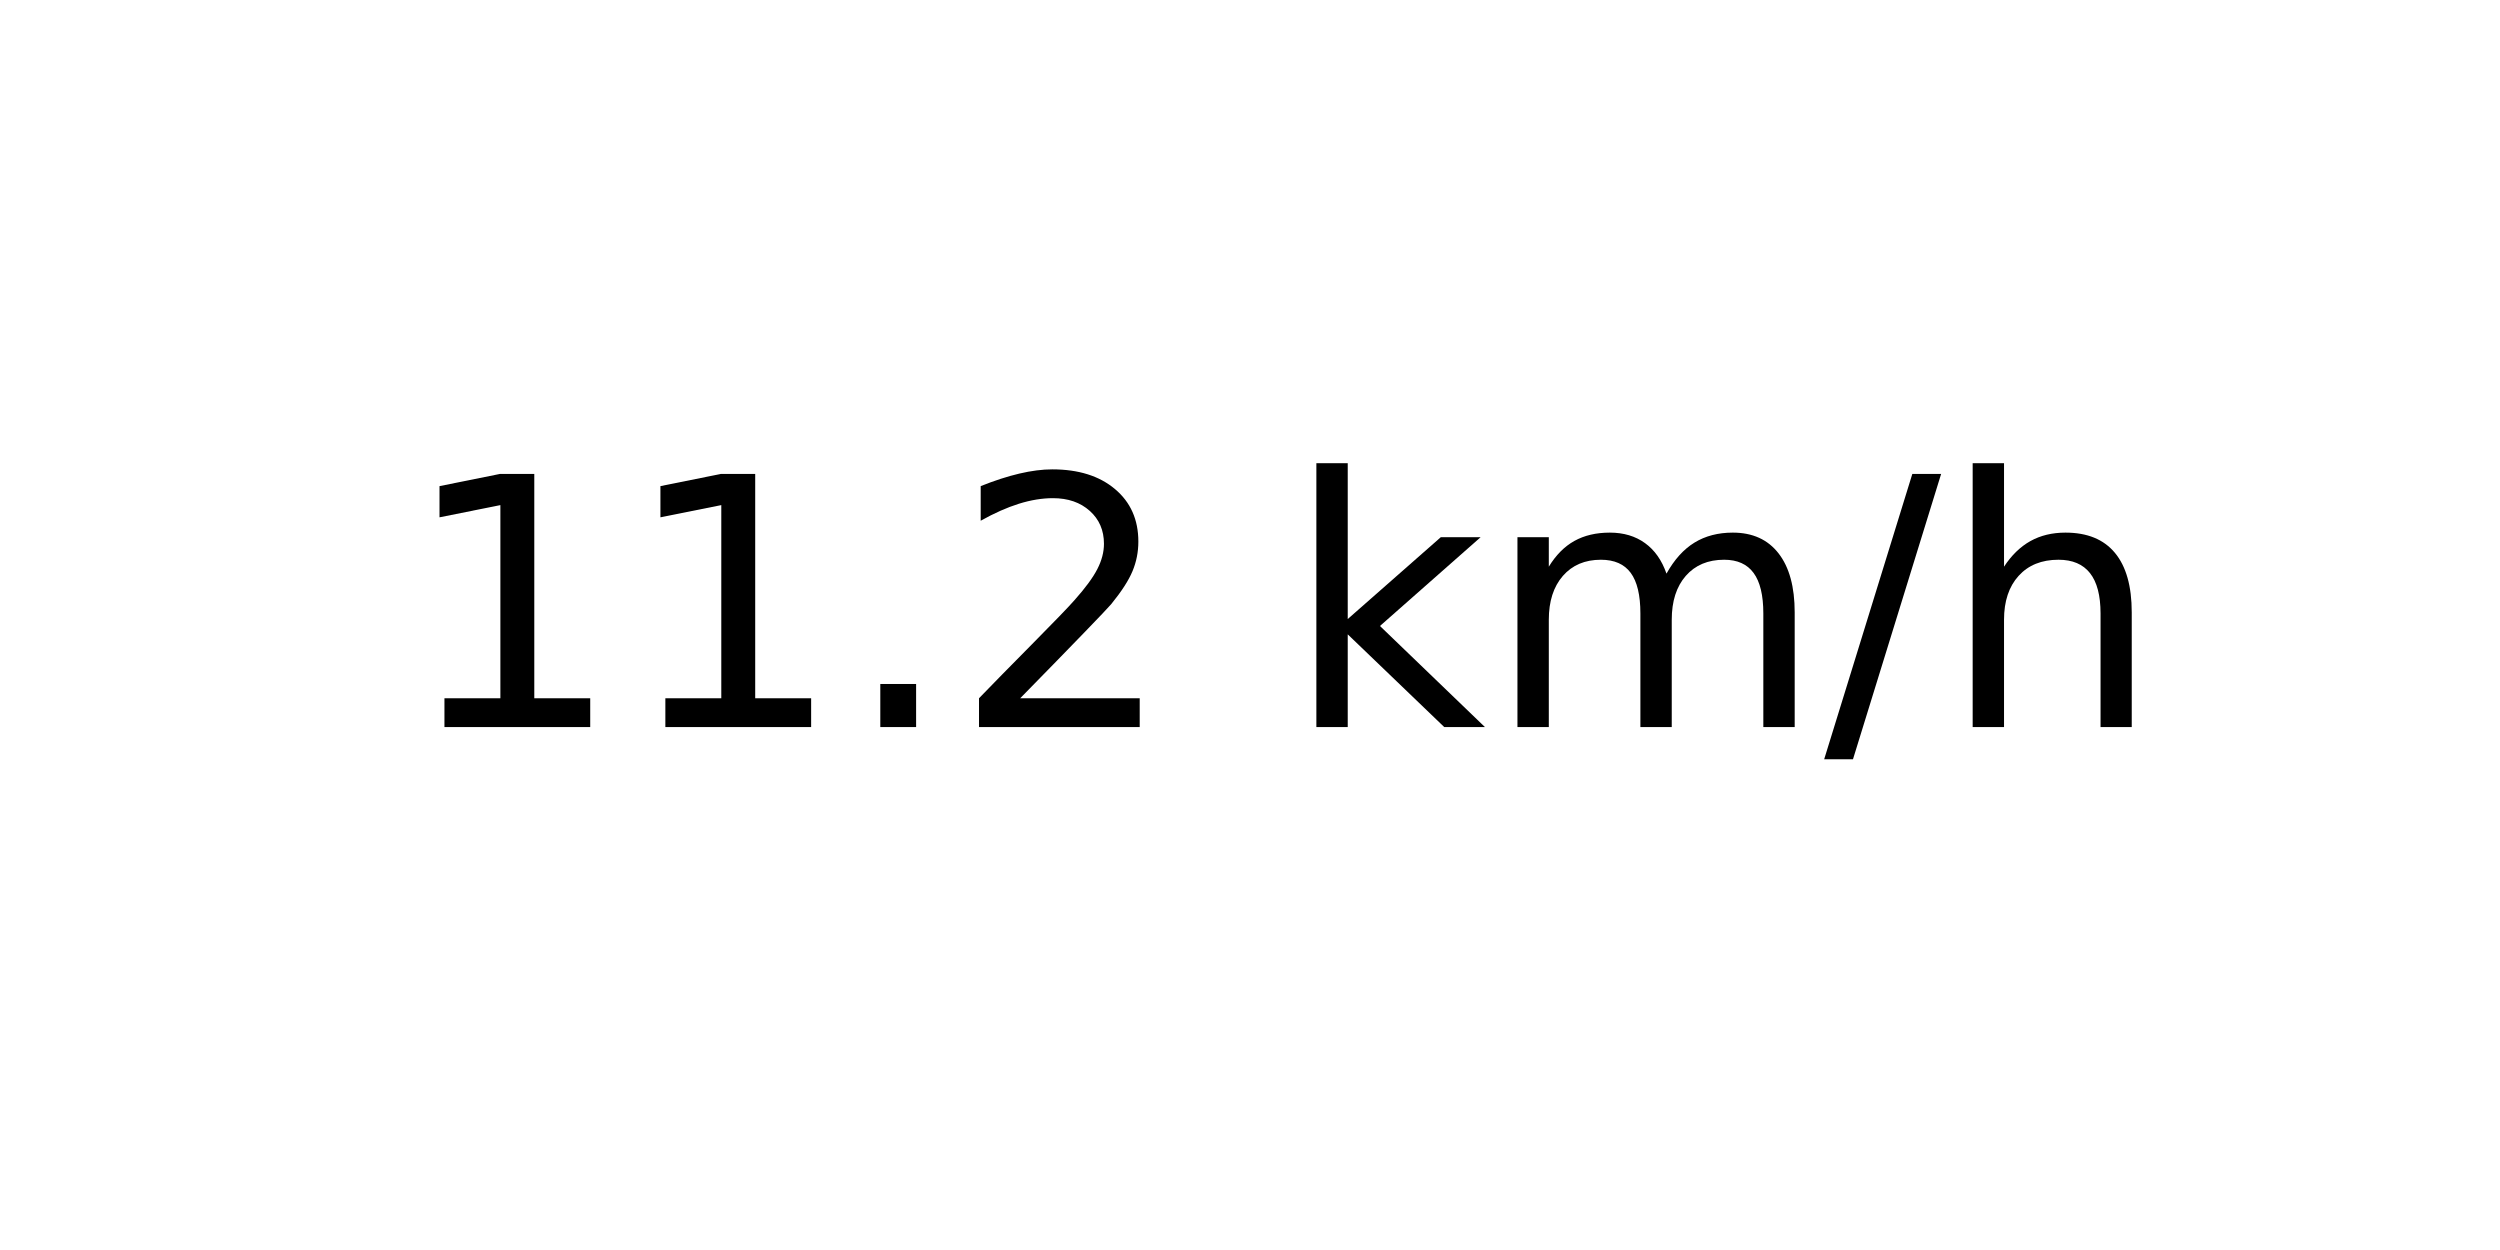
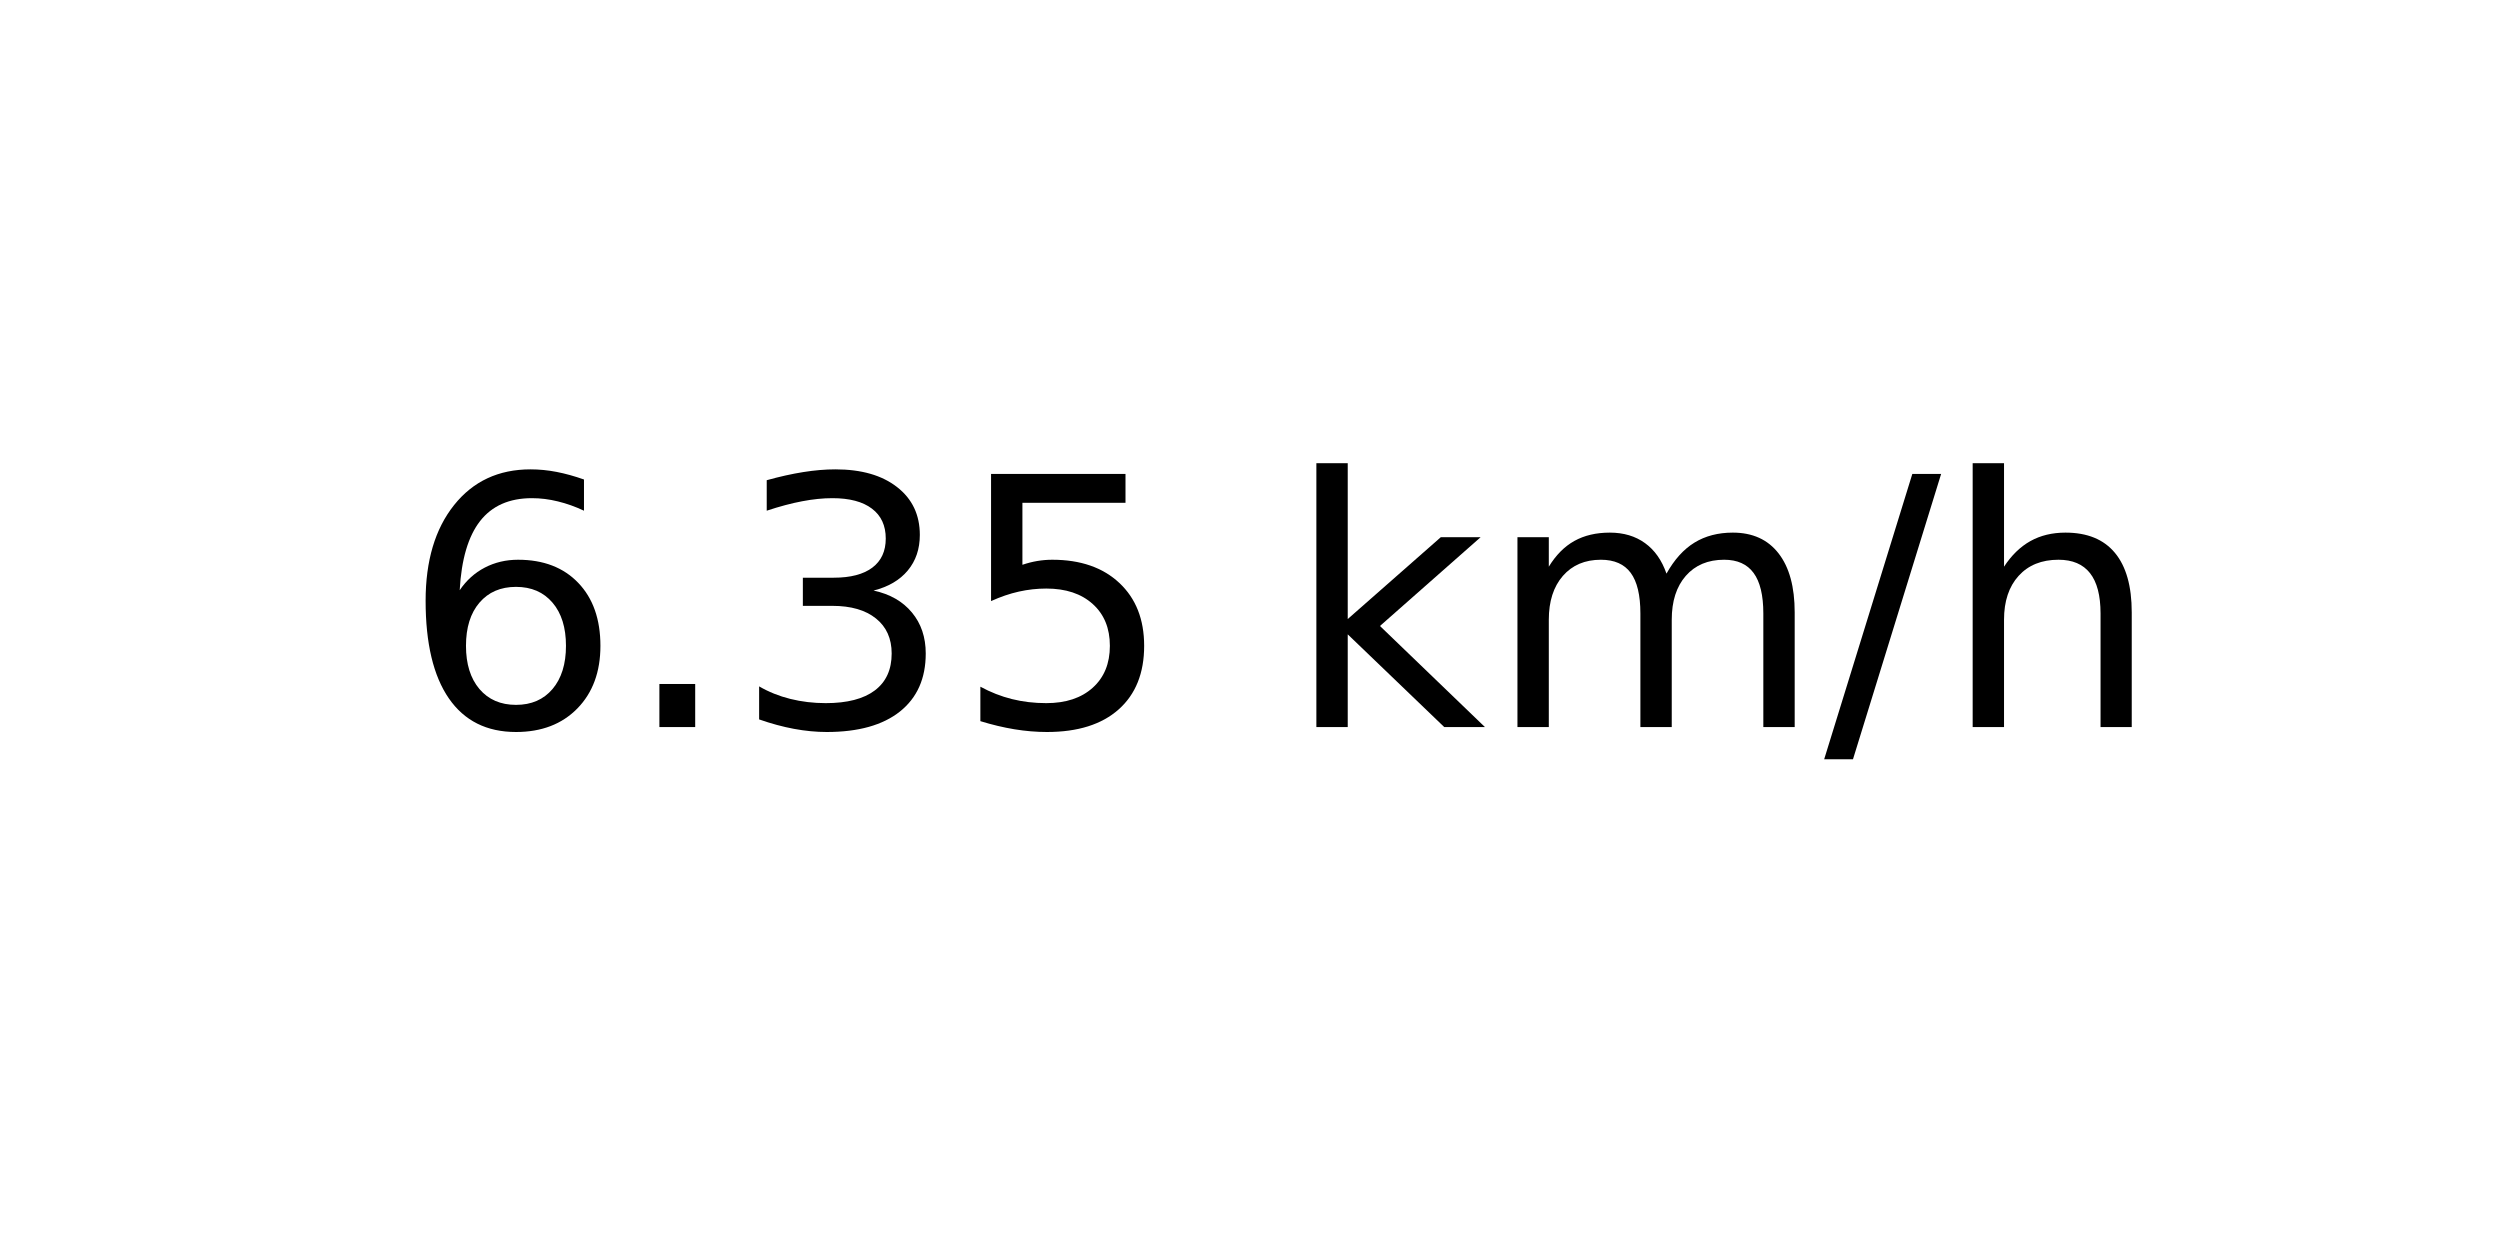
<svg xmlns="http://www.w3.org/2000/svg" xmlns:xlink="http://www.w3.org/1999/xlink" width="72pt" height="36pt" viewBox="0 0 72 36" version="1.1">
  <defs>
    <style type="text/css">*{stroke-linejoin: round; stroke-linecap: butt}</style>
  </defs>
  <g id="figure_1">
    <g id="axes_1">
      <g id="text_1">
        <g transform="translate(11.55937 20.93937) scale(0.1 -0.1)">
          <defs>
-             <path id="DejaVuSans-31" d="M 794 531  L 1825 531  L 1825 4091  L 703 3866  L 703 4441  L 1819 4666  L 2450 4666  L 2450 531  L 3481 531  L 3481 0  L 794 0  L 794 531  z " transform="scale(0.015625)" />
+             <path id="DejaVuSans-36" d="M 2113 2584  Q 1688 2584 1439 2293  Q 1191 2003 1191 1497  Q 1191 994 1439 701  Q 1688 409 2113 409  Q 2538 409 2786 701  Q 3034 994 3034 1497  Q 3034 2003 2786 2293  Q 2538 2584 2113 2584  z M 3366 4563  L 3366 3988  Q 3128 4100 2886 4159  Q 2644 4219 2406 4219  Q 1781 4219 1451 3797  Q 1122 3375 1075 2522  Q 1259 2794 1537 2939  Q 1816 3084 2150 3084  Q 2853 3084 3261 2657  Q 3669 2231 3669 1497  Q 3669 778 3244 343  Q 2819 -91 2113 -91  Q 1303 -91 875 529  Q 447 1150 447 2328  Q 447 3434 972 4092  Q 1497 4750 2381 4750  Q 2619 4750 2861 4703  Q 3103 4656 3366 4563  z " transform="scale(0.015625)" />
            <path id="DejaVuSans-2e" d="M 684 794  L 1344 794  L 1344 0  L 684 0  L 684 794  z " transform="scale(0.015625)" />
-             <path id="DejaVuSans-32" d="M 1228 531  L 3431 531  L 3431 0  L 469 0  L 469 531  Q 828 903 1448 1529  Q 2069 2156 2228 2338  Q 2531 2678 2651 2914  Q 2772 3150 2772 3378  Q 2772 3750 2511 3984  Q 2250 4219 1831 4219  Q 1534 4219 1204 4116  Q 875 4013 500 3803  L 500 4441  Q 881 4594 1212 4672  Q 1544 4750 1819 4750  Q 2544 4750 2975 4387  Q 3406 4025 3406 3419  Q 3406 3131 3298 2873  Q 3191 2616 2906 2266  Q 2828 2175 2409 1742  Q 1991 1309 1228 531  z " transform="scale(0.015625)" />
+             <path id="DejaVuSans-33" d="M 2597 2516  Q 3050 2419 3304 2112  Q 3559 1806 3559 1356  Q 3559 666 3084 287  Q 2609 -91 1734 -91  Q 1441 -91 1130 -33  Q 819 25 488 141  L 488 750  Q 750 597 1062 519  Q 1375 441 1716 441  Q 2309 441 2620 675  Q 2931 909 2931 1356  Q 2931 1769 2642 2001  Q 2353 2234 1838 2234  L 1294 2234  L 1294 2753  L 1863 2753  Q 2328 2753 2575 2939  Q 2822 3125 2822 3475  Q 2822 3834 2567 4026  Q 2313 4219 1838 4219  Q 1578 4219 1281 4162  Q 984 4106 628 3988  L 628 4550  Q 988 4650 1302 4700  Q 1616 4750 1894 4750  Q 2613 4750 3031 4423  Q 3450 4097 3450 3541  Q 3450 3153 3228 2886  Q 3006 2619 2597 2516  z " transform="scale(0.015625)" />
+             <path id="DejaVuSans-35" d="M 691 4666  L 3169 4666  L 3169 4134  L 1269 4134  L 1269 2991  Q 1406 3038 1543 3061  Q 1681 3084 1819 3084  Q 2600 3084 3056 2656  Q 3513 2228 3513 1497  Q 3513 744 3044 326  Q 2575 -91 1722 -91  Q 1428 -91 1123 -41  Q 819 9 494 109  L 494 744  Q 775 591 1075 516  Q 1375 441 1709 441  Q 2250 441 2565 725  Q 2881 1009 2881 1497  Q 2881 1984 2565 2268  Q 2250 2553 1709 2553  Q 1456 2553 1204 2497  Q 953 2441 691 2322  L 691 4666  z " transform="scale(0.015625)" />
            <path id="DejaVuSans-20" transform="scale(0.015625)" />
            <path id="DejaVuSans-6b" d="M 581 4863  L 1159 4863  L 1159 1991  L 2875 3500  L 3609 3500  L 1753 1863  L 3688 0  L 2938 0  L 1159 1709  L 1159 0  L 581 0  L 581 4863  z " transform="scale(0.015625)" />
            <path id="DejaVuSans-6d" d="M 3328 2828  Q 3544 3216 3844 3400  Q 4144 3584 4550 3584  Q 5097 3584 5394 3201  Q 5691 2819 5691 2113  L 5691 0  L 5113 0  L 5113 2094  Q 5113 2597 4934 2840  Q 4756 3084 4391 3084  Q 3944 3084 3684 2787  Q 3425 2491 3425 1978  L 3425 0  L 2847 0  L 2847 2094  Q 2847 2600 2669 2842  Q 2491 3084 2119 3084  Q 1678 3084 1418 2786  Q 1159 2488 1159 1978  L 1159 0  L 581 0  L 581 3500  L 1159 3500  L 1159 2956  Q 1356 3278 1631 3431  Q 1906 3584 2284 3584  Q 2666 3584 2933 3390  Q 3200 3197 3328 2828  z " transform="scale(0.015625)" />
            <path id="DejaVuSans-2f" d="M 1625 4666  L 2156 4666  L 531 -594  L 0 -594  L 1625 4666  z " transform="scale(0.015625)" />
            <path id="DejaVuSans-68" d="M 3513 2113  L 3513 0  L 2938 0  L 2938 2094  Q 2938 2591 2744 2837  Q 2550 3084 2163 3084  Q 1697 3084 1428 2787  Q 1159 2491 1159 1978  L 1159 0  L 581 0  L 581 4863  L 1159 4863  L 1159 2956  Q 1366 3272 1645 3428  Q 1925 3584 2291 3584  Q 2894 3584 3203 3211  Q 3513 2838 3513 2113  z " transform="scale(0.015625)" />
          </defs>
-           <use xlink:href="#DejaVuSans-31" />
-           <use xlink:href="#DejaVuSans-31" x="63.623" />
-           <use xlink:href="#DejaVuSans-2e" x="127.246" />
-           <use xlink:href="#DejaVuSans-32" x="159.033" />
+           <use xlink:href="#DejaVuSans-36" />
+           <use xlink:href="#DejaVuSans-2e" x="63.623" />
+           <use xlink:href="#DejaVuSans-33" x="95.41" />
+           <use xlink:href="#DejaVuSans-35" x="159.033" />
          <use xlink:href="#DejaVuSans-20" x="222.656" />
          <use xlink:href="#DejaVuSans-6b" x="254.443" />
          <use xlink:href="#DejaVuSans-6d" x="312.354" />
          <use xlink:href="#DejaVuSans-2f" x="409.766" />
          <use xlink:href="#DejaVuSans-68" x="443.457" />
        </g>
      </g>
    </g>
  </g>
</svg>
